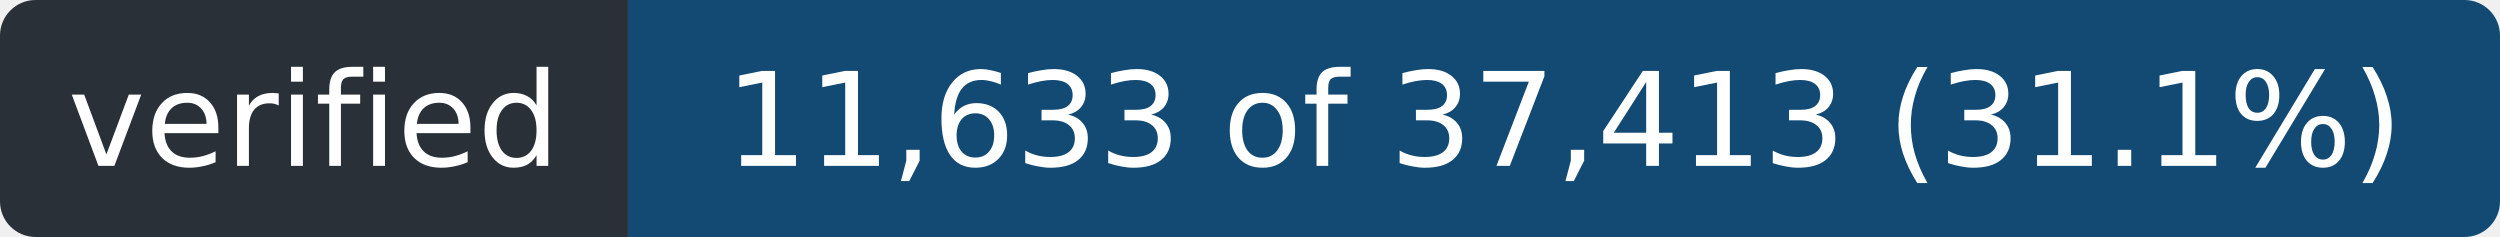
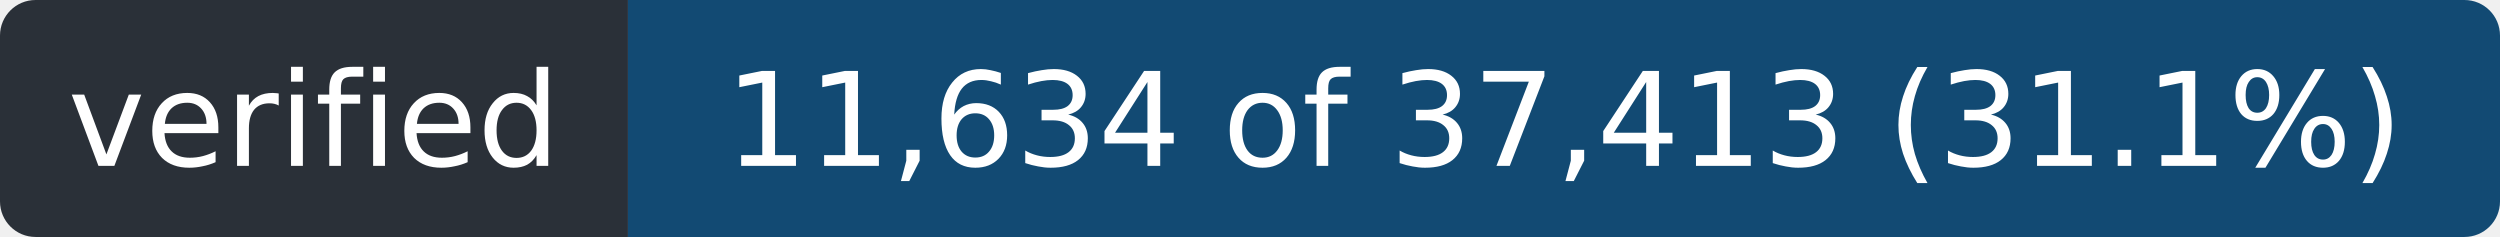
- <svg xmlns="http://www.w3.org/2000/svg" width="211" height="20" role="img" aria-label="verified: 11,633 of 37,413 (31.1%)">
+ <svg xmlns="http://www.w3.org/2000/svg" width="211" height="20" role="img" aria-label="verified: 11,634 of 37,413 (31.1%)">
  <clipPath id="r">
    <rect width="211" height="20" rx="3" />
  </clipPath>
  <g clip-path="url(#r)">
    <rect width="53" height="20" fill="#2a3038" />
    <rect x="53" width="158" height="20" fill="#124a73" />
  </g>
  <g fill="#fff" font-family="Verdana,Geneva,DejaVu Sans,sans-serif" font-size="11" text-anchor="middle">
    <text x="26.5" y="14" textLength="41">verified</text>
-     <text x="132.0" y="14" textLength="146">11,633 of 37,413 (31.1%)</text>
+     <text x="132.0" y="14" textLength="146">11,634 of 37,413 (31.1%)</text>
  </g>
</svg>
